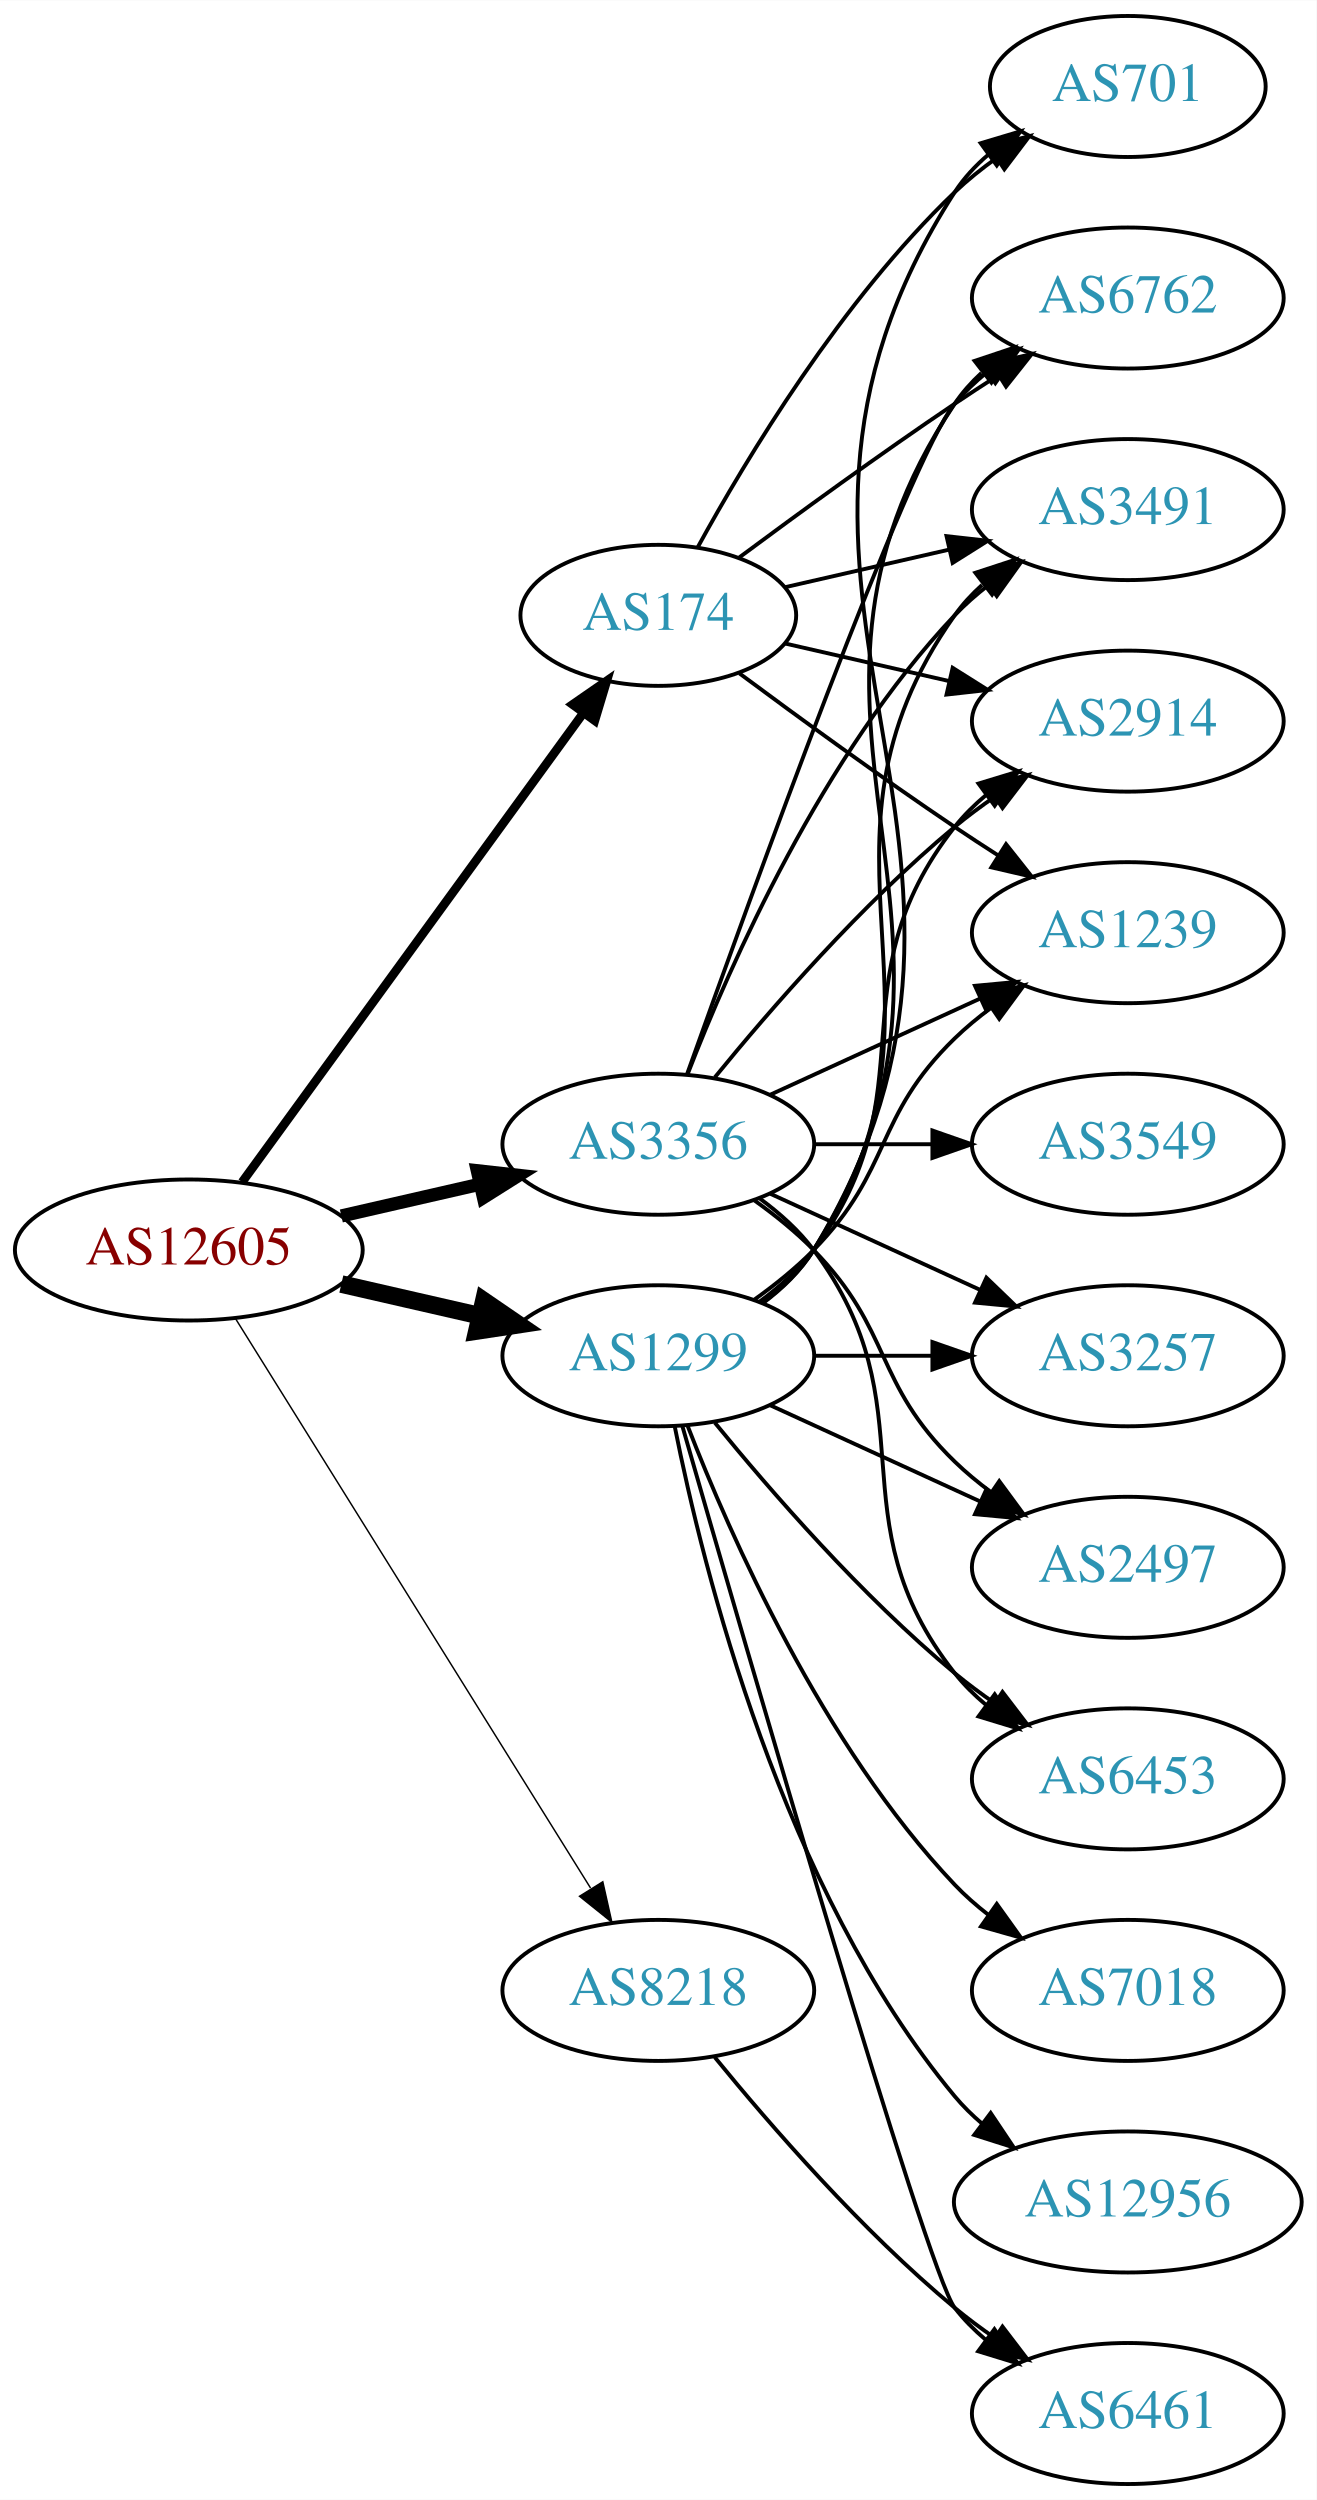
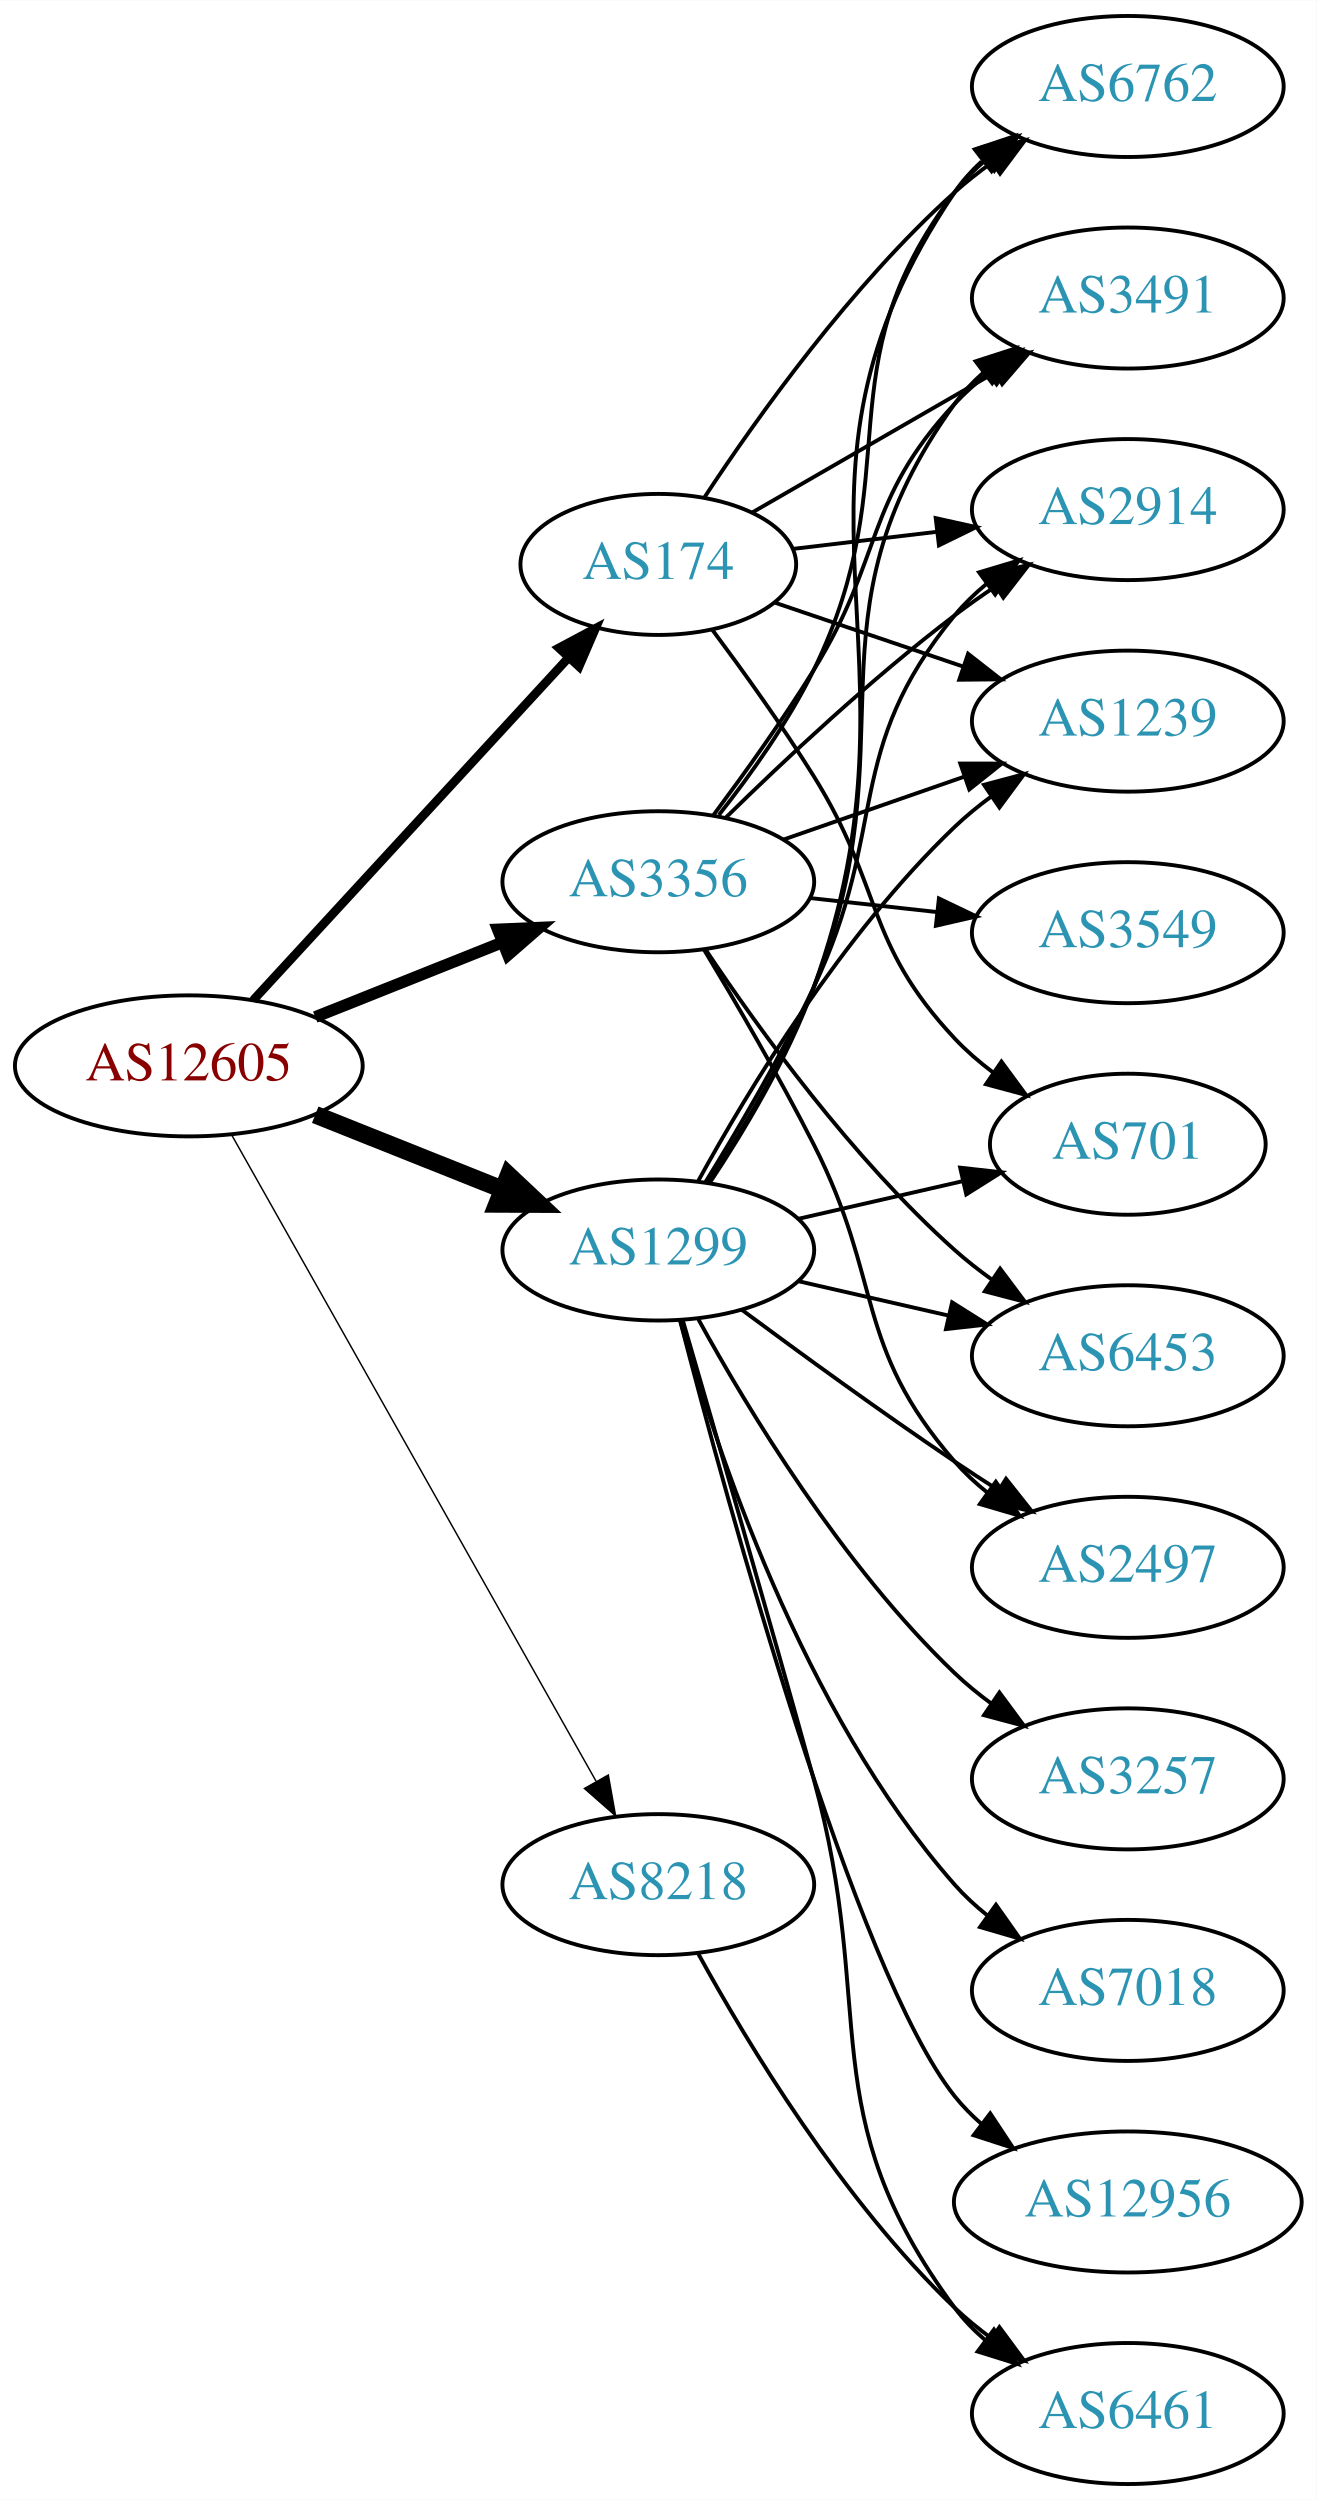
<svg xmlns="http://www.w3.org/2000/svg" xmlns:xlink="http://www.w3.org/1999/xlink" width="336pt" height="638pt" viewBox="0.00 0.00 336.08 638.00">
  <g id="graph0" class="graph" transform="scale(1 1) rotate(0) translate(4 634)">
    <polygon fill="white" stroke="none" points="-4,4 -4,-634 332.077,-634 332.077,4 -4,4" />
    <g id="node1" class="node">
      <g id="a_node1">
        <a xlink:href="/asn/12605" xlink:title="AS12605 ~ Linz, Austria [AT]">
-           <ellipse fill="#ffffff" stroke="black" cx="44.196" cy="-315" rx="44.393" ry="18" />
-           <text text-anchor="middle" x="44.196" y="-311.3" font-family="Times,serif" font-size="14.00" fill="#880000">AS12605</text>
+           <ellipse fill="#ffffff" stroke="black" cx="44.196" cy="-362" rx="44.393" ry="18" />
+           <text text-anchor="middle" x="44.196" y="-358.3" font-family="Times,serif" font-size="14.00" fill="#880000">AS12605</text>
        </a>
      </g>
    </g>
    <g id="node2" class="node">
      <g id="a_node2">
        <a xlink:href="/asn/174" xlink:title="AS174 ~ Cogent Communications [US]">
-           <ellipse fill="#ffffff" stroke="black" cx="164.039" cy="-477" rx="35.194" ry="18" />
-           <text text-anchor="middle" x="164.039" y="-473.3" font-family="Times,serif" font-size="14.00" fill="#2c94b3">AS174</text>
+           <ellipse fill="#ffffff" stroke="black" cx="164.039" cy="-490" rx="35.194" ry="18" />
+           <text text-anchor="middle" x="164.039" y="-486.3" font-family="Times,serif" font-size="14.00" fill="#2c94b3">AS174</text>
        </a>
      </g>
    </g>
    <g id="edge1" class="edge">
-       <path fill="none" stroke="black" stroke-width="2.25" d="M57.807,-332.337C78.737,-361.109 120.727,-418.834 144.858,-452.007" />
-       <polygon fill="black" stroke="black" stroke-width="2.25" points="142.158,-454.245 150.871,-460.273 147.819,-450.128 142.158,-454.245" />
+       <path fill="none" stroke="black" stroke-width="2.25" d="M60.602,-378.734C81.182,-401.088 117.765,-440.824 141.187,-466.265" />
+       <polygon fill="black" stroke="black" stroke-width="2.25" points="138.653,-468.68 148.002,-473.667 143.803,-463.939 138.653,-468.68" />
    </g>
    <g id="node3" class="node">
      <g id="a_node3">
        <a xlink:href="/asn/1299" xlink:title="AS1299 ~ Telia Carrier [EU]">
-           <ellipse fill="#ffffff" stroke="black" cx="164.039" cy="-288" rx="39.794" ry="18" />
-           <text text-anchor="middle" x="164.039" y="-284.3" font-family="Times,serif" font-size="14.00" fill="#2c94b3">AS1299</text>
+           <ellipse fill="#ffffff" stroke="black" cx="164.039" cy="-315" rx="39.794" ry="18" />
+           <text text-anchor="middle" x="164.039" y="-311.3" font-family="Times,serif" font-size="14.00" fill="#2c94b3">AS1299</text>
        </a>
      </g>
    </g>
    <g id="edge2" class="edge">
-       <path fill="none" stroke="black" stroke-width="4.5" d="M83.131,-306.308C94.371,-303.733 106.784,-300.889 118.407,-298.226" />
-       <polygon fill="black" stroke="black" stroke-width="4.5" points="119.501,-302.015 128.369,-295.943 117.742,-294.339 119.501,-302.015" />
+       <path fill="none" stroke="black" stroke-width="4.5" d="M76.466,-349.528C91.148,-343.673 108.791,-336.636 124.309,-330.447" />
+       <polygon fill="black" stroke="black" stroke-width="4.5" points="125.821,-334.083 133.651,-326.721 122.904,-326.768 125.821,-334.083" />
    </g>
    <g id="node4" class="node">
      <g id="a_node4">
        <a xlink:href="/asn/3356" xlink:title="AS3356 ~ Level 3 Parent, LLC [US]">
-           <ellipse fill="#ffffff" stroke="black" cx="164.039" cy="-342" rx="39.794" ry="18" />
-           <text text-anchor="middle" x="164.039" y="-338.3" font-family="Times,serif" font-size="14.00" fill="#2c94b3">AS3356</text>
+           <ellipse fill="#ffffff" stroke="black" cx="164.039" cy="-409" rx="39.794" ry="18" />
+           <text text-anchor="middle" x="164.039" y="-405.3" font-family="Times,serif" font-size="14.00" fill="#2c94b3">AS3356</text>
        </a>
      </g>
    </g>
    <g id="edge3" class="edge">
-       <path fill="none" stroke="black" stroke-width="3.375" d="M83.131,-323.692C94.371,-326.267 106.784,-329.111 118.407,-331.774" />
-       <polygon fill="black" stroke="black" stroke-width="3.375" points="117.84,-335.235 128.369,-334.057 119.403,-328.412 117.84,-335.235" />
+       <path fill="none" stroke="black" stroke-width="3" d="M76.466,-374.472C91.148,-380.327 108.791,-387.364 124.309,-393.553" />
+       <polygon fill="black" stroke="black" stroke-width="3" points="123.066,-396.825 133.651,-397.279 125.659,-390.323 123.066,-396.825" />
    </g>
    <g id="node5" class="node">
      <g id="a_node5">
        <a xlink:href="/asn/8218" xlink:title="AS8218 ~ legacy Neotelecoms [FR]">
-           <ellipse fill="#ffffff" stroke="black" cx="164.039" cy="-126" rx="39.794" ry="18" />
-           <text text-anchor="middle" x="164.039" y="-122.3" font-family="Times,serif" font-size="14.00" fill="#2c94b3">AS8218</text>
+           <ellipse fill="#ffffff" stroke="black" cx="164.039" cy="-153" rx="39.794" ry="18" />
+           <text text-anchor="middle" x="164.039" y="-149.3" font-family="Times,serif" font-size="14.00" fill="#2c94b3">AS8218</text>
        </a>
      </g>
    </g>
    <g id="edge4" class="edge">
-       <path fill="none" stroke="black" stroke-width="0.375" d="M56.071,-297.558C76.855,-264.225 122.315,-191.314 146.744,-152.134" />
-       <polygon fill="black" stroke="black" stroke-width="0.375" points="149.869,-153.737 152.19,-143.4 143.929,-150.034 149.869,-153.737" />
+       <path fill="none" stroke="black" stroke-width="0.375" d="M55.041,-344.54C75.706,-307.888 123.713,-222.746 148.159,-179.39" />
+       <polygon fill="black" stroke="black" stroke-width="0.375" points="151.277,-180.987 153.139,-170.557 145.179,-177.549 151.277,-180.987" />
    </g>
    <g id="node6" class="node">
      <g id="a_node6">
-         <a xlink:href="/asn/701" xlink:title="AS701 ~ UUNET [US]">
-           <ellipse fill="#ffffff" stroke="black" cx="283.881" cy="-612" rx="35.194" ry="18" />
-           <text text-anchor="middle" x="283.881" y="-608.3" font-family="Times,serif" font-size="14.00" fill="#2c94b3">AS701</text>
+         <a xlink:href="/asn/6762" xlink:title="AS6762 ~ TELECOM ITALIA SPARKLE S.p.A. [IT]">
+           <ellipse fill="#ffffff" stroke="black" cx="283.881" cy="-612" rx="39.794" ry="18" />
+           <text text-anchor="middle" x="283.881" y="-608.3" font-family="Times,serif" font-size="14.00" fill="#2c94b3">AS6762</text>
        </a>
      </g>
    </g>
    <g id="edge5" class="edge">
-       <path fill="none" stroke="black" d="M174.065,-494.321C186.548,-517.1 210.837,-557.453 239.685,-585 242.939,-588.107 246.606,-591.046 250.393,-593.76" />
-       <polygon fill="black" stroke="black" points="248.495,-596.701 258.761,-599.322 252.37,-590.872 248.495,-596.701" />
+       <path fill="none" stroke="black" d="M175.904,-507.252C189.227,-527.5 213.311,-561.315 239.685,-585 242.636,-587.65 245.878,-590.2 249.22,-592.604" />
+       <polygon fill="black" stroke="black" points="247.368,-595.576 257.62,-598.251 251.274,-589.767 247.368,-595.576" />
    </g>
    <g id="node7" class="node">
      <g id="a_node7">
-         <a xlink:href="/asn/6762" xlink:title="AS6762 ~ TELECOM ITALIA SPARKLE S.p.A. [IT]">
+         <a xlink:href="/asn/3491" xlink:title="AS3491 ~ PCCW Global, Inc. [US]">
          <ellipse fill="#ffffff" stroke="black" cx="283.881" cy="-558" rx="39.794" ry="18" />
-           <text text-anchor="middle" x="283.881" y="-554.3" font-family="Times,serif" font-size="14.00" fill="#2c94b3">AS6762</text>
+           <text text-anchor="middle" x="283.881" y="-554.3" font-family="Times,serif" font-size="14.00" fill="#2c94b3">AS3491</text>
        </a>
      </g>
    </g>
    <g id="edge6" class="edge">
-       <path fill="none" stroke="black" d="M184.74,-491.81C199.642,-502.875 220.71,-518.228 239.685,-531 243.234,-533.389 246.984,-535.839 250.733,-538.242" />
-       <polygon fill="black" stroke="black" points="249.059,-541.325 259.381,-543.712 252.801,-535.409 249.059,-541.325" />
+       <path fill="none" stroke="black" d="M188.04,-503.273C205.698,-513.462 230.315,-527.667 250.045,-539.052" />
+       <polygon fill="black" stroke="black" points="248.312,-542.093 258.723,-544.06 251.811,-536.03 248.312,-542.093" />
    </g>
    <g id="node8" class="node">
      <g id="a_node8">
-         <a xlink:href="/asn/3491" xlink:title="AS3491 ~ PCCW Global, Inc. [US]">
+         <a xlink:href="/asn/2914" xlink:title="AS2914 ~ NTT America, Inc. [US]">
          <ellipse fill="#ffffff" stroke="black" cx="283.881" cy="-504" rx="39.794" ry="18" />
-           <text text-anchor="middle" x="283.881" y="-500.3" font-family="Times,serif" font-size="14.00" fill="#2c94b3">AS3491</text>
+           <text text-anchor="middle" x="283.881" y="-500.3" font-family="Times,serif" font-size="14.00" fill="#2c94b3">AS2914</text>
        </a>
      </g>
    </g>
    <g id="edge7" class="edge">
-       <path fill="none" stroke="black" d="M196.309,-484.165C209.148,-487.106 224.253,-490.567 238.22,-493.767" />
-       <polygon fill="black" stroke="black" points="237.612,-497.219 248.141,-496.04 239.175,-490.395 237.612,-497.219" />
+       <path fill="none" stroke="black" d="M198.492,-493.974C209.869,-495.326 222.814,-496.864 235.09,-498.322" />
+       <polygon fill="black" stroke="black" points="234.852,-501.819 245.195,-499.523 235.678,-494.867 234.852,-501.819" />
    </g>
    <g id="node9" class="node">
      <g id="a_node9">
-         <a xlink:href="/asn/2914" xlink:title="AS2914 ~ NTT America, Inc. [US]">
-           <ellipse fill="#ffffff" stroke="black" cx="283.881" cy="-450" rx="39.794" ry="18" />
-           <text text-anchor="middle" x="283.881" y="-446.3" font-family="Times,serif" font-size="14.00" fill="#2c94b3">AS2914</text>
+         <a xlink:href="/asn/701" xlink:title="AS701 ~ UUNET [US]">
+           <ellipse fill="#ffffff" stroke="black" cx="283.881" cy="-342" rx="35.194" ry="18" />
+           <text text-anchor="middle" x="283.881" y="-338.3" font-family="Times,serif" font-size="14.00" fill="#2c94b3">AS701</text>
        </a>
      </g>
    </g>
    <g id="edge8" class="edge">
-       <path fill="none" stroke="black" d="M196.309,-469.835C209.148,-466.894 224.253,-463.433 238.22,-460.233" />
-       <polygon fill="black" stroke="black" points="239.175,-463.605 248.141,-457.96 237.612,-456.781 239.175,-463.605" />
+       <path fill="none" stroke="black" d="M177.793,-473.357C185.616,-462.87 195.639,-448.917 203.685,-436 221.559,-407.308 216.579,-393.674 239.685,-369 242.609,-365.877 245.971,-362.971 249.5,-360.31" />
+       <polygon fill="black" stroke="black" points="251.63,-363.094 257.912,-354.562 247.681,-357.314 251.63,-363.094" />
    </g>
    <g id="node10" class="node">
      <g id="a_node10">
        <a xlink:href="/asn/1239" xlink:title="AS1239 ~ Sprint [US]">
-           <ellipse fill="#ffffff" stroke="black" cx="283.881" cy="-396" rx="39.794" ry="18" />
-           <text text-anchor="middle" x="283.881" y="-392.3" font-family="Times,serif" font-size="14.00" fill="#2c94b3">AS1239</text>
+           <ellipse fill="#ffffff" stroke="black" cx="283.881" cy="-450" rx="39.794" ry="18" />
+           <text text-anchor="middle" x="283.881" y="-446.3" font-family="Times,serif" font-size="14.00" fill="#2c94b3">AS1239</text>
        </a>
      </g>
    </g>
    <g id="edge9" class="edge">
-       <path fill="none" stroke="black" d="M184.74,-462.19C199.642,-451.125 220.71,-435.772 239.685,-423 243.234,-420.611 246.984,-418.161 250.733,-415.758" />
-       <polygon fill="black" stroke="black" points="252.801,-418.591 259.381,-410.288 249.059,-412.675 252.801,-418.591" />
+       <path fill="none" stroke="black" d="M193.866,-480.215C208.312,-475.312 226.056,-469.289 241.89,-463.914" />
+       <polygon fill="black" stroke="black" points="243.112,-467.195 251.456,-460.667 240.862,-460.567 243.112,-467.195" />
+     </g>
+     <g id="edge17" class="edge">
+       <path fill="none" stroke="black" d="M177.139,-332.092C185.824,-345.166 197.112,-363.957 203.685,-382 235.049,-468.095 188.414,-509.057 239.685,-585 241.615,-587.859 243.959,-590.473 246.547,-592.851" />
+       <polygon fill="black" stroke="black" points="244.818,-595.938 254.87,-599.284 249.099,-590.399 244.818,-595.938" />
+     </g>
+     <g id="edge18" class="edge">
+       <path fill="none" stroke="black" d="M176.816,-332.215C185.336,-345.352 196.56,-364.168 203.685,-382 228.963,-445.264 199.845,-475.735 239.685,-531 241.765,-533.885 244.258,-536.53 246.982,-538.94" />
+       <polygon fill="black" stroke="black" points="245.038,-541.858 255.122,-545.108 249.266,-536.279 245.038,-541.858" />
+     </g>
+     <g id="edge11" class="edge">
+       <path fill="none" stroke="black" d="M176.001,-332.218C184.209,-345.512 195.401,-364.527 203.685,-382 223.028,-422.799 211.042,-442.096 239.685,-477 242.069,-479.906 244.853,-482.59 247.837,-485.048" />
+       <polygon fill="black" stroke="black" points="245.918,-487.98 256.068,-491.017 250.027,-482.313 245.918,-487.98" />
+     </g>
+     <g id="edge14" class="edge">
+       <path fill="none" stroke="black" d="M199.758,-322.955C212.85,-325.955 227.873,-329.396 241.513,-332.522" />
+       <polygon fill="black" stroke="black" points="241.091,-336.016 251.621,-334.838 242.655,-329.193 241.091,-336.016" />
    </g>
    <g id="edge16" class="edge">
-       <path fill="none" stroke="black" d="M190.692,-301.393C195.731,-305.148 200.451,-309.686 203.685,-315 266.629,-418.412 174.116,-483.232 239.685,-585 242.002,-588.596 244.986,-591.798 248.302,-594.625" />
-       <polygon fill="black" stroke="black" points="246.332,-597.52 256.484,-600.552 250.439,-591.851 246.332,-597.52" />
-     </g>
-     <g id="edge12" class="edge">
-       <path fill="none" stroke="black" d="M190.565,-301.472C195.61,-305.223 200.365,-309.74 203.685,-315 255.635,-397.3 185.647,-450.056 239.685,-531 241.6,-533.869 243.934,-536.49 246.515,-538.872" />
-       <polygon fill="black" stroke="black" points="244.779,-541.954 254.827,-545.313 249.066,-536.421 244.779,-541.954" />
-     </g>
-     <g id="edge17" class="edge">
-       <path fill="none" stroke="black" d="M190.358,-301.607C195.414,-305.351 200.225,-309.831 203.685,-315 244.71,-376.294 197.106,-416.775 239.685,-477 241.676,-479.816 244.063,-482.401 246.679,-484.76" />
-       <polygon fill="black" stroke="black" points="244.978,-487.865 255.048,-491.162 249.232,-482.306 244.978,-487.865" />
-     </g>
-     <g id="edge14" class="edge">
-       <path fill="none" stroke="black" d="M189.969,-301.882C195.046,-305.611 199.964,-310.016 203.685,-315 233.957,-355.542 208.386,-383.246 239.685,-423 242.01,-425.953 244.754,-428.67 247.713,-431.147" />
-       <polygon fill="black" stroke="black" points="245.772,-434.064 255.91,-437.145 249.906,-428.415 245.772,-434.064" />
-     </g>
-     <g id="edge10" class="edge">
-       <path fill="none" stroke="black" d="M188.633,-302.389C193.889,-306.148 199.22,-310.437 203.685,-315 223.858,-335.617 218.992,-348.906 239.685,-369 242.53,-371.763 245.704,-374.386 249.004,-376.834" />
-       <polygon fill="black" stroke="black" points="247.121,-379.786 257.352,-382.538 251.07,-374.006 247.121,-379.786" />
+       <path fill="none" stroke="black" d="M174.28,-332.713C186.825,-355.561 211.002,-395.611 239.685,-423 242.553,-425.739 245.742,-428.347 249.051,-430.785" />
+       <polygon fill="black" stroke="black" points="247.175,-433.742 257.411,-436.477 251.114,-427.956 247.175,-433.742" />
    </g>
    <g id="node11" class="node">
      <g id="a_node11">
+         <a xlink:href="/asn/6461" xlink:title="AS6461 ~ Zayo Bandwidth [US]">
+           <ellipse fill="#ffffff" stroke="black" cx="283.881" cy="-18" rx="39.794" ry="18" />
+           <text text-anchor="middle" x="283.881" y="-14.3" font-family="Times,serif" font-size="14.00" fill="#2c94b3">AS6461</text>
+         </a>
+       </g>
+     </g>
+     <g id="edge10" class="edge">
+       <path fill="none" stroke="black" d="M170.269,-297.123C177.796,-271.305 192.058,-222.061 203.685,-180 220.231,-120.148 202.782,-94.941 239.685,-45 241.919,-41.977 244.601,-39.214 247.522,-36.707" />
+       <polygon fill="black" stroke="black" points="249.717,-39.437 255.666,-30.669 245.548,-33.814 249.717,-39.437" />
+     </g>
+     <g id="node12" class="node">
+       <g id="a_node12">
+         <a xlink:href="/asn/3257" xlink:title="AS3257 ~ GTT [DE]">
+           <ellipse fill="#ffffff" stroke="black" cx="283.881" cy="-180" rx="39.794" ry="18" />
+           <text text-anchor="middle" x="283.881" y="-176.3" font-family="Times,serif" font-size="14.00" fill="#2c94b3">AS3257</text>
+         </a>
+       </g>
+     </g>
+     <g id="edge12" class="edge">
+       <path fill="none" stroke="black" d="M174.28,-297.287C186.825,-274.439 211.002,-234.389 239.685,-207 242.553,-204.261 245.742,-201.653 249.051,-199.215" />
+       <polygon fill="black" stroke="black" points="251.114,-202.044 257.411,-193.523 247.175,-196.258 251.114,-202.044" />
+     </g>
+     <g id="node13" class="node">
+       <g id="a_node13">
        <a xlink:href="/asn/7018" xlink:title="AS7018 ~ AT&amp;T Services, Inc. [US]">
          <ellipse fill="#ffffff" stroke="black" cx="283.881" cy="-126" rx="39.794" ry="18" />
          <text text-anchor="middle" x="283.881" y="-122.3" font-family="Times,serif" font-size="14.00" fill="#2c94b3">AS7018</text>
        </a>
      </g>
    </g>
-     <g id="edge11" class="edge">
-       <path fill="none" stroke="black" d="M171.562,-270.006C182.312,-242.272 205.969,-188.571 239.685,-153 242.271,-150.272 245.188,-147.706 248.257,-145.323" />
-       <polygon fill="black" stroke="black" points="250.435,-148.07 256.605,-139.457 246.411,-142.342 250.435,-148.07" />
-     </g>
-     <g id="node12" class="node">
-       <g id="a_node12">
-         <a xlink:href="/asn/3257" xlink:title="AS3257 ~ GTT [DE]">
+     <g id="edge13" class="edge">
+       <path fill="none" stroke="black" d="M169.612,-297.054C178.517,-265.005 200.801,-197.158 239.685,-153 242.169,-150.179 245.019,-147.551 248.044,-145.129" />
+       <polygon fill="black" stroke="black" points="250.23,-147.869 256.334,-139.209 246.162,-142.172 250.23,-147.869" />
+     </g>
+     <g id="node14" class="node">
+       <g id="a_node14">
+         <a xlink:href="/asn/12956" xlink:title="AS12956 ~ TELXIUS [ES]">
+           <ellipse fill="#ffffff" stroke="black" cx="283.881" cy="-72" rx="44.393" ry="18" />
+           <text text-anchor="middle" x="283.881" y="-68.3" font-family="Times,serif" font-size="14.00" fill="#2c94b3">AS12956</text>
+         </a>
+       </g>
+     </g>
+     <g id="edge15" class="edge">
+       <path fill="none" stroke="black" d="M169.556,-297.158C181.406,-251.353 214.229,-130.97 239.685,-99 241.723,-96.44 244.075,-94.056 246.606,-91.851" />
+       <polygon fill="black" stroke="black" points="248.762,-94.609 254.608,-85.773 244.527,-89.035 248.762,-94.609" />
+     </g>
+     <g id="node15" class="node">
+       <g id="a_node15">
+         <a xlink:href="/asn/6453" xlink:title="AS6453 ~ TATA COMMUNICATIONS (AMERICA) INC [US]">
          <ellipse fill="#ffffff" stroke="black" cx="283.881" cy="-288" rx="39.794" ry="18" />
-           <text text-anchor="middle" x="283.881" y="-284.3" font-family="Times,serif" font-size="14.00" fill="#2c94b3">AS3257</text>
-         </a>
-       </g>
-     </g>
-     <g id="edge13" class="edge">
-       <path fill="none" stroke="black" d="M203.951,-288C213.505,-288 223.854,-288 233.817,-288" />
-       <polygon fill="black" stroke="black" points="234.009,-291.5 244.009,-288 234.009,-284.5 234.009,-291.5" />
-     </g>
-     <g id="node13" class="node">
-       <g id="a_node13">
+           <text text-anchor="middle" x="283.881" y="-284.3" font-family="Times,serif" font-size="14.00" fill="#2c94b3">AS6453</text>
+         </a>
+       </g>
+     </g>
+     <g id="edge19" class="edge">
+       <path fill="none" stroke="black" d="M199.758,-307.045C211.758,-304.296 225.379,-301.175 238.071,-298.267" />
+       <polygon fill="black" stroke="black" points="239.037,-301.636 248.003,-295.991 237.474,-294.813 239.037,-301.636" />
+     </g>
+     <g id="node16" class="node">
+       <g id="a_node16">
        <a xlink:href="/asn/2497" xlink:title="AS2497 ~ Internet Initiative Japan Inc. [JP]">
          <ellipse fill="#ffffff" stroke="black" cx="283.881" cy="-234" rx="39.794" ry="18" />
          <text text-anchor="middle" x="283.881" y="-230.3" font-family="Times,serif" font-size="14.00" fill="#2c94b3">AS2497</text>
        </a>
      </g>
    </g>
-     <g id="edge15" class="edge">
-       <path fill="none" stroke="black" d="M192.667,-275.339C208.624,-268.027 228.895,-258.739 246.178,-250.819" />
-       <polygon fill="black" stroke="black" points="247.793,-253.929 255.425,-246.581 244.876,-247.565 247.793,-253.929" />
-     </g>
-     <g id="node14" class="node">
-       <g id="a_node14">
-         <a xlink:href="/asn/6453" xlink:title="AS6453 ~ TATA COMMUNICATIONS (AMERICA) INC [US]">
-           <ellipse fill="#ffffff" stroke="black" cx="283.881" cy="-180" rx="39.794" ry="18" />
-           <text text-anchor="middle" x="283.881" y="-176.3" font-family="Times,serif" font-size="14.00" fill="#2c94b3">AS6453</text>
-         </a>
-       </g>
-     </g>
-     <g id="edge18" class="edge">
-       <path fill="none" stroke="black" d="M178.458,-270.935C192.572,-253.625 215.987,-226.655 239.685,-207 242.901,-204.332 246.402,-201.73 249.972,-199.259" />
-       <polygon fill="black" stroke="black" points="251.896,-202.183 258.329,-193.764 248.05,-196.334 251.896,-202.183" />
-     </g>
-     <g id="node15" class="node">
-       <g id="a_node15">
-         <a xlink:href="/asn/6461" xlink:title="AS6461 ~ Zayo Bandwidth [US]">
-           <ellipse fill="#ffffff" stroke="black" cx="283.881" cy="-18" rx="39.794" ry="18" />
-           <text text-anchor="middle" x="283.881" y="-14.3" font-family="Times,serif" font-size="14.00" fill="#2c94b3">AS6461</text>
-         </a>
-       </g>
-     </g>
-     <g id="edge19" class="edge">
-       <path fill="none" stroke="black" d="M170.153,-270.141C185.824,-215.593 232.543,-54.296 239.685,-45 241.975,-42.02 244.695,-39.284 247.639,-36.795" />
-       <polygon fill="black" stroke="black" points="249.833,-39.527 255.816,-30.782 245.686,-33.888 249.833,-39.527" />
-     </g>
-     <g id="node16" class="node">
-       <g id="a_node16">
-         <a xlink:href="/asn/12956" xlink:title="AS12956 ~ TELXIUS [ES]">
-           <ellipse fill="#ffffff" stroke="black" cx="283.881" cy="-72" rx="44.393" ry="18" />
-           <text text-anchor="middle" x="283.881" y="-68.3" font-family="Times,serif" font-size="14.00" fill="#2c94b3">AS12956</text>
-         </a>
-       </g>
-     </g>
    <g id="edge20" class="edge">
-       <path fill="none" stroke="black" d="M168.237,-269.927C175.401,-233.859 195.675,-151.875 239.685,-99 241.778,-96.485 244.169,-94.133 246.727,-91.949" />
-       <polygon fill="black" stroke="black" points="248.878,-94.711 254.775,-85.909 244.676,-89.113 248.878,-94.711" />
+       <path fill="none" stroke="black" d="M185.369,-299.723C200.231,-288.696 220.976,-273.593 239.685,-261 243.234,-258.611 246.984,-256.161 250.733,-253.758" />
+       <polygon fill="black" stroke="black" points="252.801,-256.591 259.381,-248.288 249.059,-250.675 252.801,-256.591" />
+     </g>
+     <g id="edge23" class="edge">
+       <path fill="none" stroke="black" d="M179.508,-426.054C187.551,-436.239 197.213,-449.739 203.685,-463 228.481,-513.805 205.492,-539.979 239.685,-585 241.958,-587.993 244.667,-590.737 247.605,-593.231" />
+       <polygon fill="black" stroke="black" points="245.645,-596.135 255.771,-599.251 249.799,-590.5 245.645,-596.135" />
+     </g>
+     <g id="edge24" class="edge">
+       <path fill="none" stroke="black" d="M178.179,-426.105C185.957,-436.529 195.8,-450.255 203.685,-463 221.677,-492.081 216.387,-505.968 239.685,-531 242.246,-533.751 245.147,-536.333 248.205,-538.726" />
+       <polygon fill="black" stroke="black" points="246.35,-541.701 256.539,-544.606 250.385,-535.981 246.35,-541.701" />
    </g>
    <g id="edge27" class="edge">
-       <path fill="none" stroke="black" d="M171.369,-359.86C187.209,-404.267 228.118,-517.103 239.685,-531 242.09,-533.889 244.886,-536.563 247.879,-539.013" />
-       <polygon fill="black" stroke="black" points="245.967,-541.95 256.122,-544.973 250.069,-536.277 245.967,-541.95" />
-     </g>
-     <g id="edge28" class="edge">
-       <path fill="none" stroke="black" d="M171.562,-359.994C182.312,-387.728 205.969,-441.429 239.685,-477 242.271,-479.728 245.188,-482.294 248.257,-484.677" />
-       <polygon fill="black" stroke="black" points="246.411,-487.658 256.605,-490.543 250.435,-481.93 246.411,-487.658" />
-     </g>
-     <g id="edge24" class="edge">
-       <path fill="none" stroke="black" d="M178.458,-359.065C192.572,-376.375 215.987,-403.345 239.685,-423 242.901,-425.668 246.402,-428.27 249.972,-430.741" />
-       <polygon fill="black" stroke="black" points="248.05,-433.666 258.329,-436.236 251.896,-427.817 248.05,-433.666" />
-     </g>
-     <g id="edge23" class="edge">
-       <path fill="none" stroke="black" d="M192.667,-354.661C208.624,-361.973 228.895,-371.261 246.178,-379.181" />
-       <polygon fill="black" stroke="black" points="244.876,-382.435 255.425,-383.419 247.793,-376.071 244.876,-382.435" />
+       <path fill="none" stroke="black" d="M181.187,-425.296C195.824,-439.671 218.312,-460.795 239.685,-477 243.015,-479.525 246.587,-482.037 250.199,-484.456" />
+       <polygon fill="black" stroke="black" points="248.304,-487.399 258.602,-489.892 252.106,-481.522 248.304,-487.399" />
    </g>
    <g id="edge25" class="edge">
-       <path fill="none" stroke="black" d="M192.667,-329.339C208.624,-322.027 228.895,-312.739 246.178,-304.819" />
-       <polygon fill="black" stroke="black" points="247.793,-307.929 255.425,-300.581 244.876,-301.565 247.793,-307.929" />
+       <path fill="none" stroke="black" d="M196,-419.772C210.097,-424.677 226.973,-430.548 242.087,-435.807" />
+       <polygon fill="black" stroke="black" points="241.122,-439.177 251.717,-439.157 243.423,-432.566 241.122,-439.177" />
    </g>
    <g id="edge21" class="edge">
-       <path fill="none" stroke="black" d="M188.633,-327.611C193.889,-323.852 199.22,-319.563 203.685,-315 223.858,-294.383 218.992,-281.094 239.685,-261 242.53,-258.237 245.704,-255.614 249.004,-253.166" />
-       <polygon fill="black" stroke="black" points="251.07,-255.994 257.352,-247.462 247.121,-250.214 251.07,-255.994" />
-     </g>
-     <g id="edge22" class="edge">
-       <path fill="none" stroke="black" d="M189.969,-328.118C195.046,-324.389 199.964,-319.984 203.685,-315 233.957,-274.458 208.386,-246.754 239.685,-207 242.01,-204.047 244.754,-201.33 247.713,-198.853" />
-       <polygon fill="black" stroke="black" points="249.906,-201.585 255.91,-192.855 245.772,-195.936 249.906,-201.585" />
+       <path fill="none" stroke="black" d="M176.181,-391.583C189.588,-371.518 213.577,-338.325 239.685,-315 242.643,-312.358 245.889,-309.813 249.234,-307.412" />
+       <polygon fill="black" stroke="black" points="251.287,-310.249 257.637,-301.768 247.384,-304.438 251.287,-310.249" />
+     </g>
+     <g id="edge26" class="edge">
+       <path fill="none" stroke="black" d="M175.722,-391.645C183.784,-378.279 194.916,-359.234 203.685,-342 221.552,-306.889 213.851,-290.742 239.685,-261 242.15,-258.162 244.987,-255.523 248.004,-253.094" />
+       <polygon fill="black" stroke="black" points="250.191,-255.833 256.282,-247.164 246.115,-250.142 250.191,-255.833" />
    </g>
    <g id="node17" class="node">
      <g id="a_node17">
        <a xlink:href="/asn/3549" xlink:title="AS3549 ~ Level 3 Parent, LLC [US]">
-           <ellipse fill="#ffffff" stroke="black" cx="283.881" cy="-342" rx="39.794" ry="18" />
-           <text text-anchor="middle" x="283.881" y="-338.3" font-family="Times,serif" font-size="14.00" fill="#2c94b3">AS3549</text>
-         </a>
-       </g>
-     </g>
-     <g id="edge26" class="edge">
-       <path fill="none" stroke="black" d="M203.951,-342C213.505,-342 223.854,-342 233.817,-342" />
-       <polygon fill="black" stroke="black" points="234.009,-345.5 244.009,-342 234.009,-338.5 234.009,-345.5" />
-     </g>
-     <g id="edge29" class="edge">
-       <path fill="none" stroke="black" d="M178.458,-108.935C192.572,-91.625 215.987,-64.655 239.685,-45 242.901,-42.332 246.402,-39.73 249.972,-37.259" />
-       <polygon fill="black" stroke="black" points="251.896,-40.183 258.329,-31.764 248.05,-34.334 251.896,-40.183" />
+           <ellipse fill="#ffffff" stroke="black" cx="283.881" cy="-396" rx="39.794" ry="18" />
+           <text text-anchor="middle" x="283.881" y="-392.3" font-family="Times,serif" font-size="14.00" fill="#2c94b3">AS3549</text>
+         </a>
+       </g>
+     </g>
+     <g id="edge22" class="edge">
+       <path fill="none" stroke="black" d="M202.649,-404.851C212.96,-403.713 224.277,-402.465 235.077,-401.274" />
+       <polygon fill="black" stroke="black" points="235.668,-404.73 245.224,-400.154 234.901,-397.772 235.668,-404.73" />
+     </g>
+     <g id="edge28" class="edge">
+       <path fill="none" stroke="black" d="M174.28,-135.287C186.825,-112.439 211.002,-72.389 239.685,-45 242.553,-42.261 245.742,-39.653 249.051,-37.215" />
+       <polygon fill="black" stroke="black" points="251.114,-40.044 257.411,-31.523 247.175,-34.258 251.114,-40.044" />
    </g>
  </g>
</svg>
